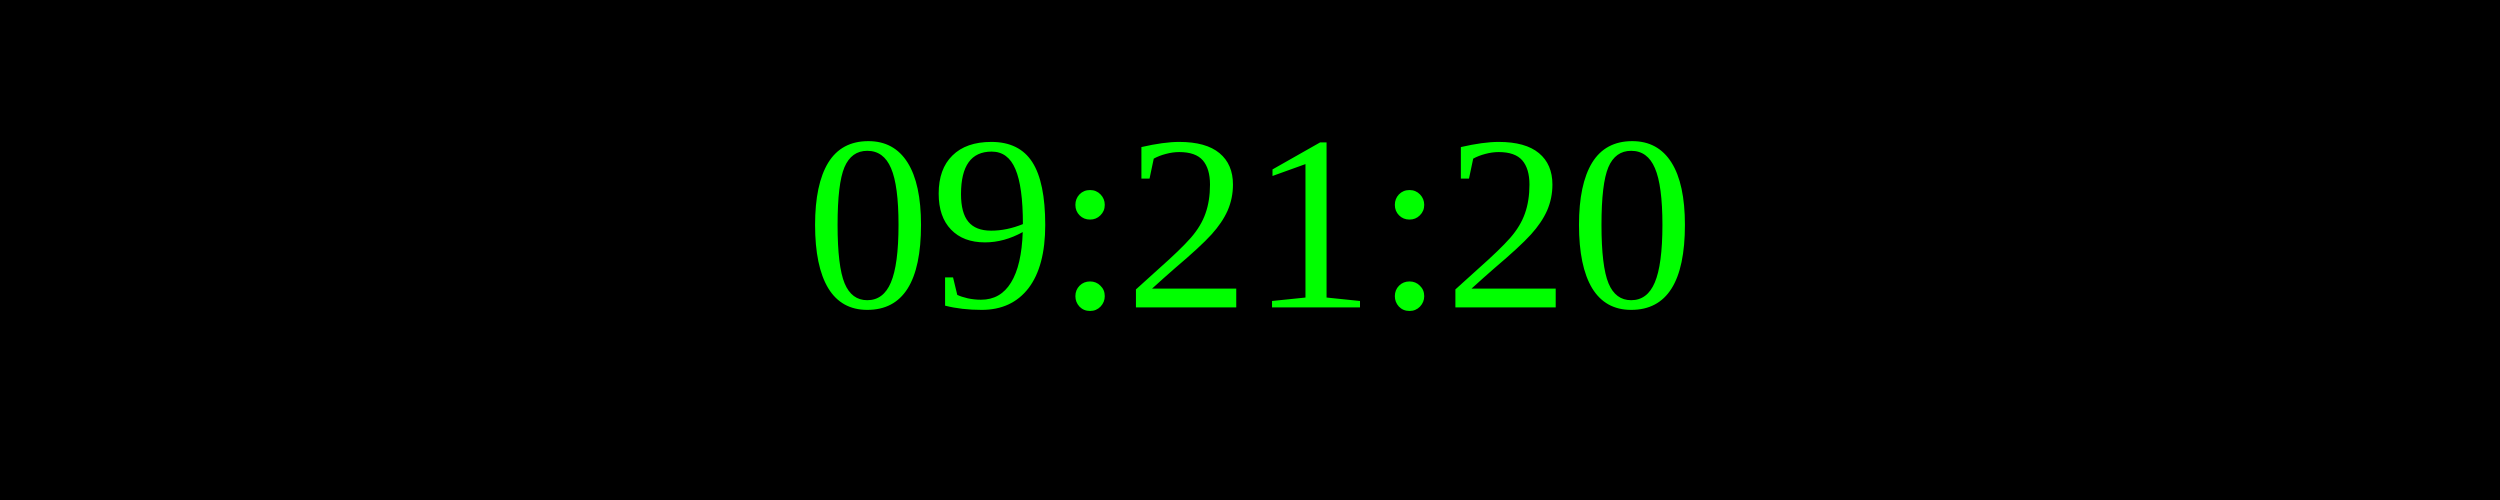
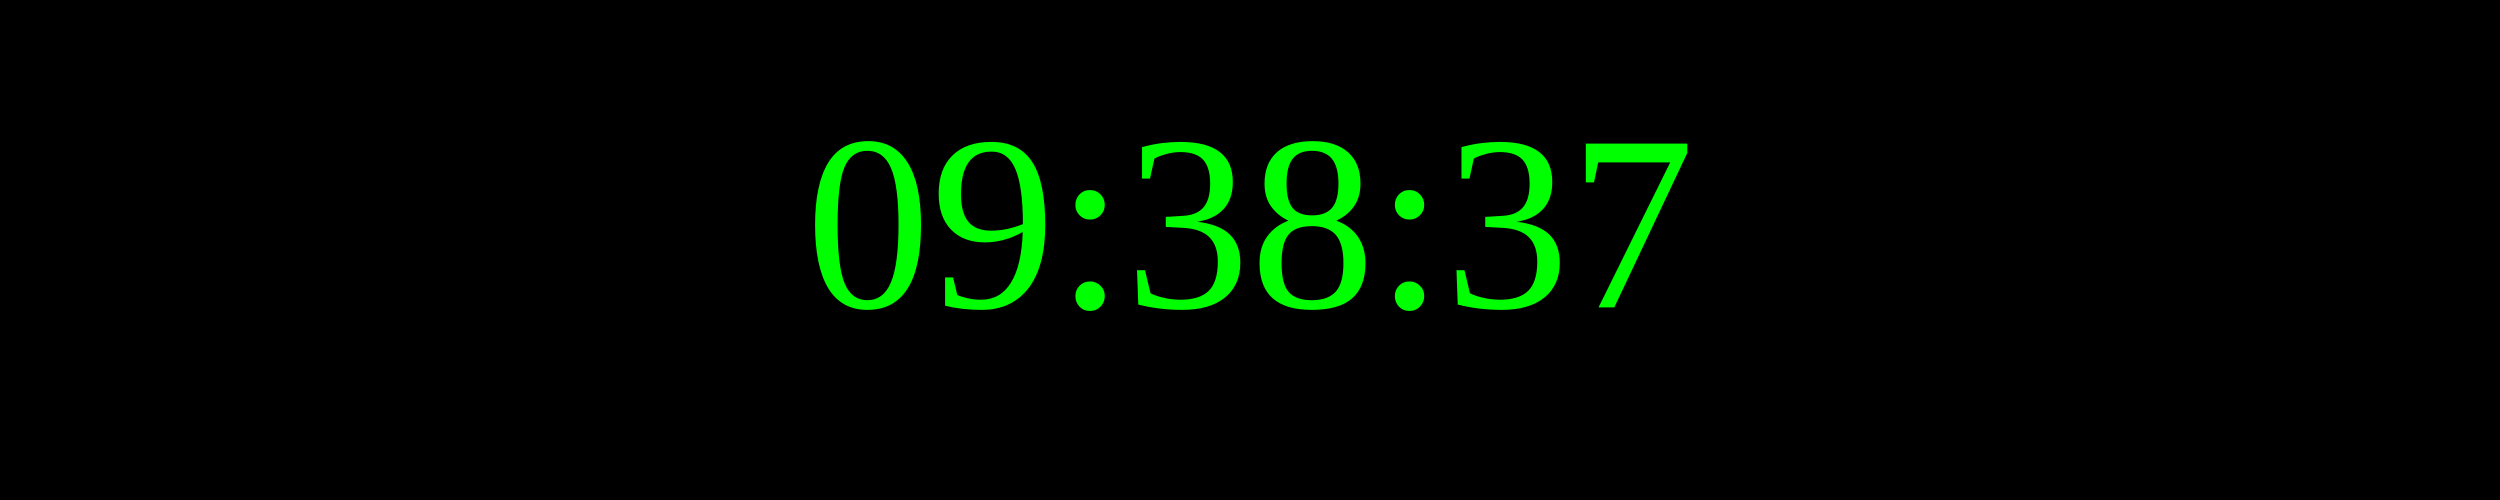
<svg xmlns="http://www.w3.org/2000/svg" width="250" height="50">
  <rect width="100%" height="100%" fill="black" />
  <text x="50%" y="50%" font-size="25" fill="lime" text-anchor="middle" dominant-baseline="middle">
- 09:21:20
+ 09:38:37
</text>
</svg>
